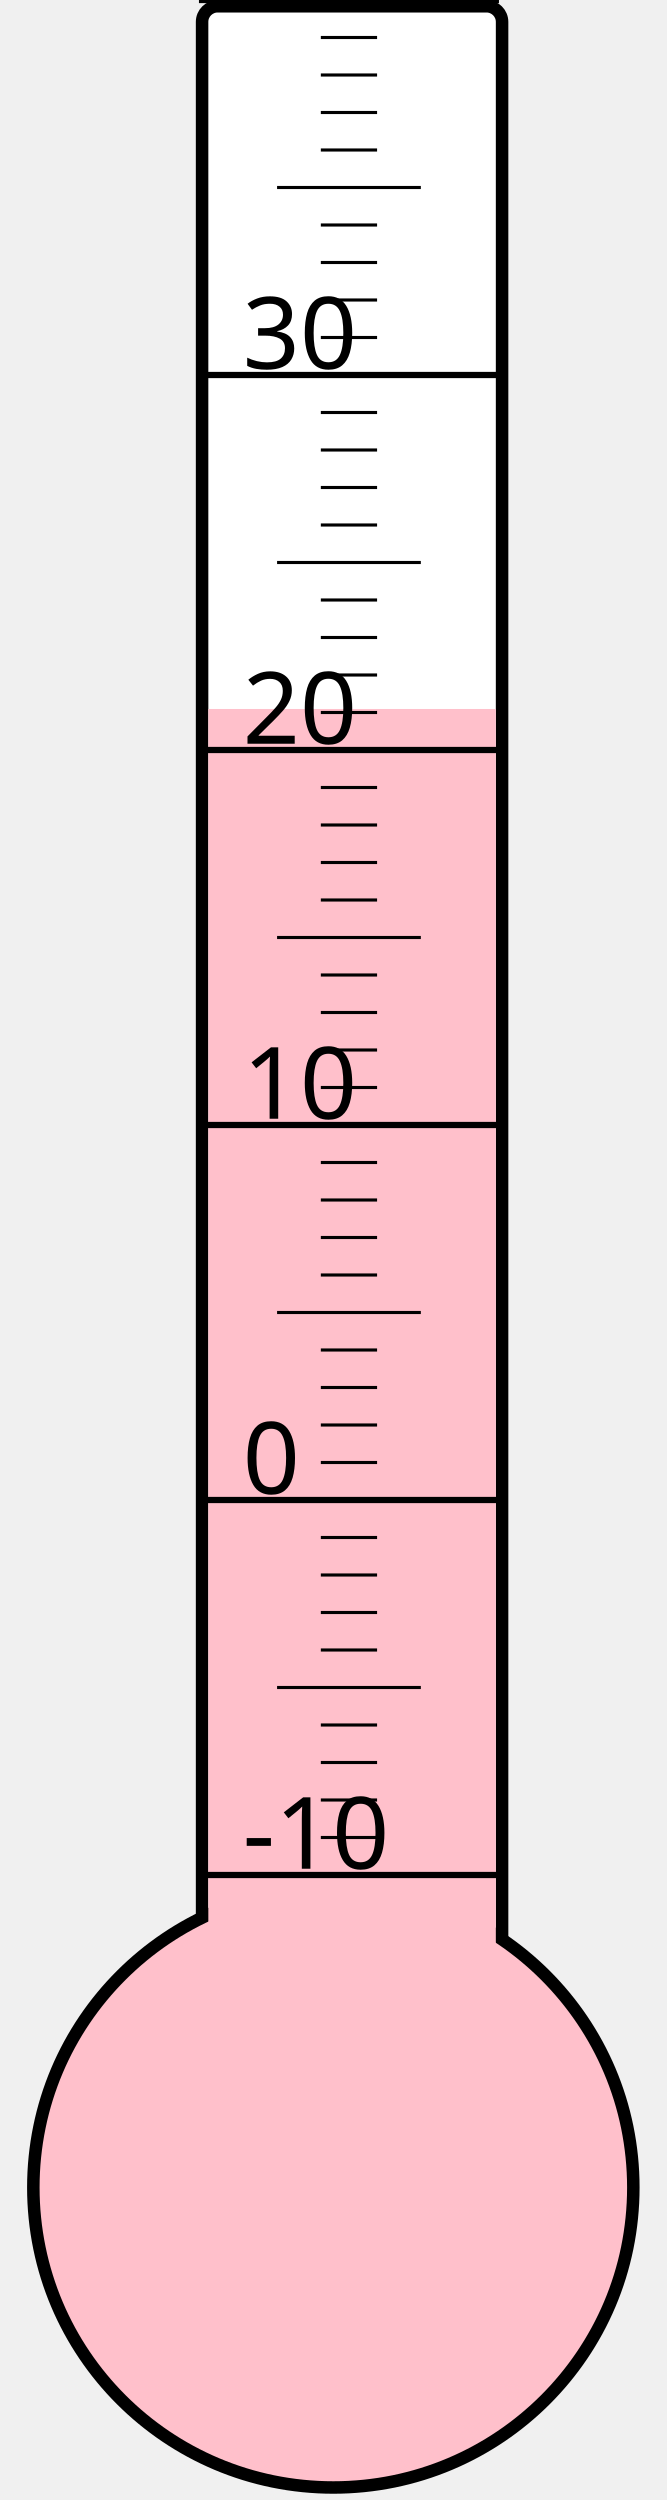
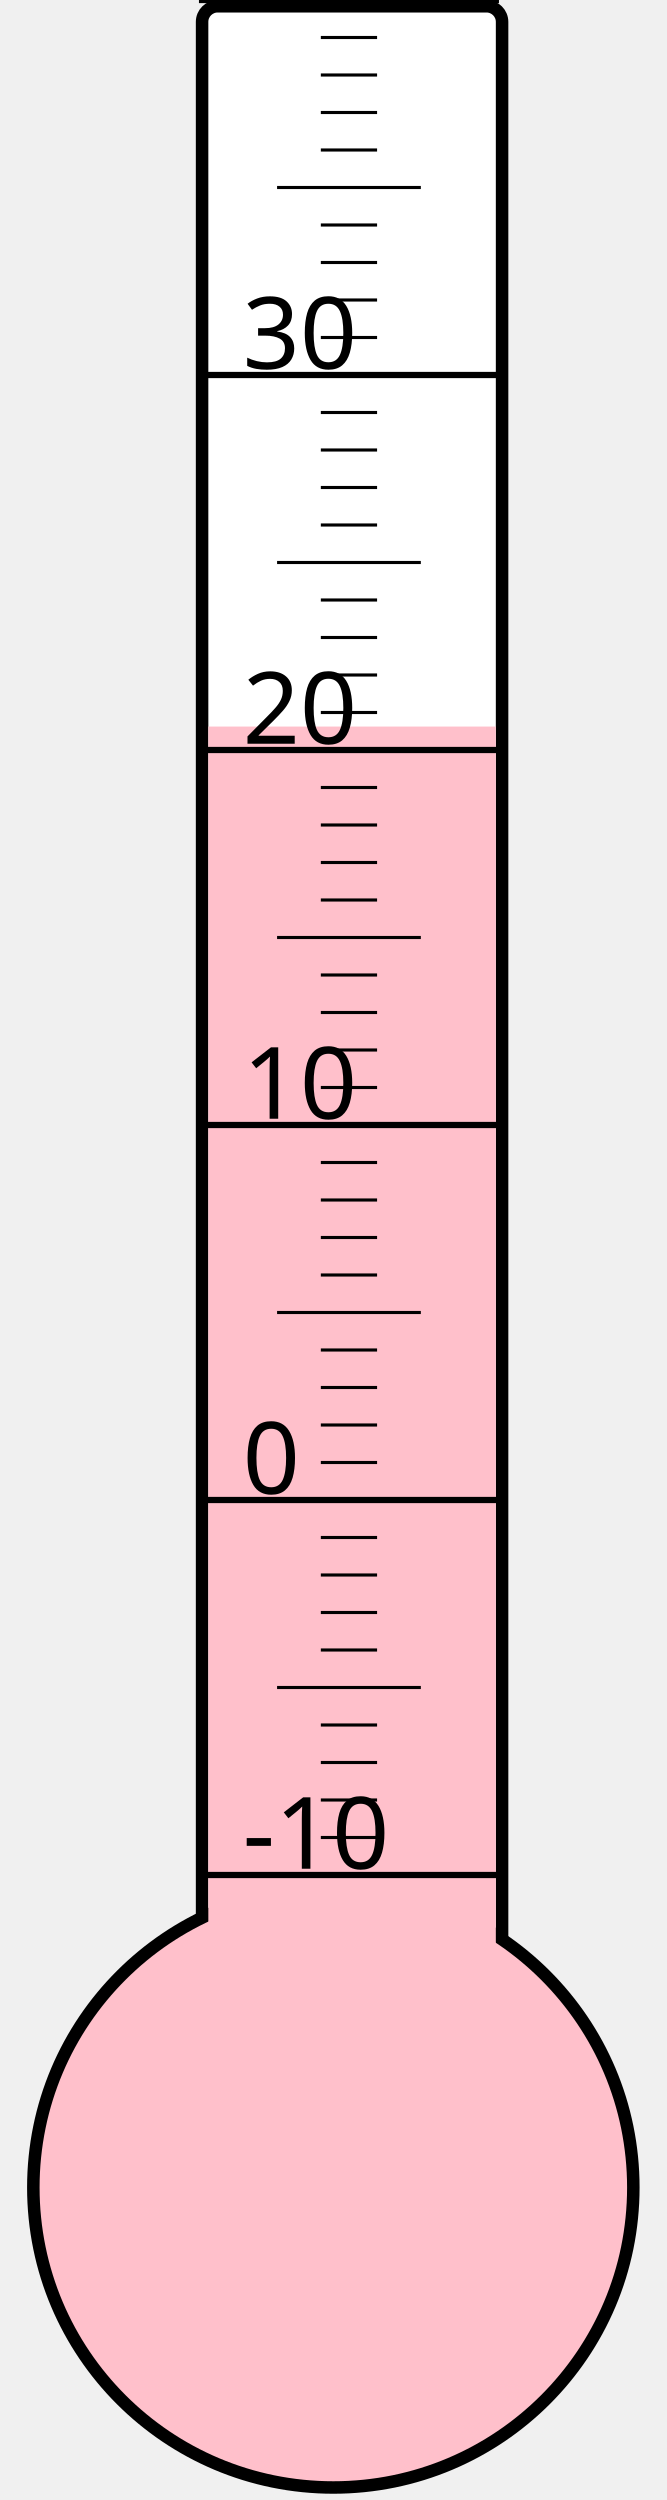
<svg xmlns="http://www.w3.org/2000/svg" width="40px" height="150px" viewBox="0 0 200 800">
  <rect width="200" height="800" x="0" y="0" style="fill: #ffffeb; fill-opacity: 0;" />
  <rect width="96" height="680" x="58" y="2" rx="5" ry="5" style="fill: white; fill-opacity: 1; stroke: black; stroke-width: 4;" />
  <circle cx="100" cy="700" r="96" style="fill: pink; stroke: black; stroke-width: 4;" />
-   <rect width="92" height="473.125" x="60" y="226.875" style="fill: pink; fill-opacity: 1; stroke-width: 0;" />
+   <rect width="92" height="467.5" x="60" y="232.5" style="fill: pink; fill-opacity: 1; stroke-width: 0;" />
  <text x="71" y="598" style="font-family: sans-serif; font-size: 24pt;">-10</text>
  <text x="71" y="478" style="font-family: sans-serif; font-size: 24pt;">0</text>
  <text x="71" y="358" style="font-family: sans-serif; font-size: 24pt;">10</text>
  <text x="71" y="238" style="font-family: sans-serif; font-size: 24pt;">20</text>
  <text x="71" y="118" style="font-family: sans-serif; font-size: 24pt;">30</text>
  <g style="stroke: black;">
    <line x1="57" y1="600" x2="153" y2="600" style="stroke-width: 2;" />
    <line x1="96" y1="588" x2="114" y2="588" style="stroke-width: 1;" />
    <line x1="96" y1="576" x2="114" y2="576" style="stroke-width: 1;" />
    <line x1="96" y1="564" x2="114" y2="564" style="stroke-width: 1;" />
    <line x1="96" y1="552" x2="114" y2="552" style="stroke-width: 1;" />
    <line x1="82" y1="540" x2="128" y2="540" style="stroke-width: 1;" />
    <line x1="96" y1="528" x2="114" y2="528" style="stroke-width: 1;" />
    <line x1="96" y1="516" x2="114" y2="516" style="stroke-width: 1;" />
    <line x1="96" y1="504" x2="114" y2="504" style="stroke-width: 1;" />
    <line x1="96" y1="492" x2="114" y2="492" style="stroke-width: 1;" />
    <line x1="57" y1="480" x2="153" y2="480" style="stroke-width: 2;" />
    <line x1="96" y1="468" x2="114" y2="468" style="stroke-width: 1;" />
    <line x1="96" y1="456" x2="114" y2="456" style="stroke-width: 1;" />
    <line x1="96" y1="444" x2="114" y2="444" style="stroke-width: 1;" />
    <line x1="96" y1="432" x2="114" y2="432" style="stroke-width: 1;" />
    <line x1="82" y1="420" x2="128" y2="420" style="stroke-width: 1;" />
    <line x1="96" y1="408" x2="114" y2="408" style="stroke-width: 1;" />
    <line x1="96" y1="396" x2="114" y2="396" style="stroke-width: 1;" />
    <line x1="96" y1="384" x2="114" y2="384" style="stroke-width: 1;" />
    <line x1="96" y1="372" x2="114" y2="372" style="stroke-width: 1;" />
    <line x1="57" y1="360" x2="153" y2="360" style="stroke-width: 2;" />
    <line x1="96" y1="348" x2="114" y2="348" style="stroke-width: 1;" />
    <line x1="96" y1="336" x2="114" y2="336" style="stroke-width: 1;" />
    <line x1="96" y1="324" x2="114" y2="324" style="stroke-width: 1;" />
    <line x1="96" y1="312" x2="114" y2="312" style="stroke-width: 1;" />
    <line x1="82" y1="300" x2="128" y2="300" style="stroke-width: 1;" />
    <line x1="96" y1="288" x2="114" y2="288" style="stroke-width: 1;" />
    <line x1="96" y1="276" x2="114" y2="276" style="stroke-width: 1;" />
    <line x1="96" y1="264" x2="114" y2="264" style="stroke-width: 1;" />
    <line x1="96" y1="252" x2="114" y2="252" style="stroke-width: 1;" />
    <line x1="57" y1="240" x2="153" y2="240" style="stroke-width: 2;" />
    <line x1="96" y1="228" x2="114" y2="228" style="stroke-width: 1;" />
    <line x1="96" y1="216" x2="114" y2="216" style="stroke-width: 1;" />
    <line x1="96" y1="204" x2="114" y2="204" style="stroke-width: 1;" />
    <line x1="96" y1="192" x2="114" y2="192" style="stroke-width: 1;" />
    <line x1="82" y1="180" x2="128" y2="180" style="stroke-width: 1;" />
    <line x1="96" y1="168" x2="114" y2="168" style="stroke-width: 1;" />
    <line x1="96" y1="156" x2="114" y2="156" style="stroke-width: 1;" />
    <line x1="96" y1="144" x2="114" y2="144" style="stroke-width: 1;" />
    <line x1="96" y1="132" x2="114" y2="132" style="stroke-width: 1;" />
    <line x1="57" y1="120" x2="153" y2="120" style="stroke-width: 2;" />
    <line x1="96" y1="108" x2="114" y2="108" style="stroke-width: 1;" />
    <line x1="96" y1="96" x2="114" y2="96" style="stroke-width: 1;" />
    <line x1="96" y1="84" x2="114" y2="84" style="stroke-width: 1;" />
    <line x1="96" y1="72" x2="114" y2="72" style="stroke-width: 1;" />
    <line x1="82" y1="60" x2="128" y2="60" style="stroke-width: 1;" />
    <line x1="96" y1="48" x2="114" y2="48" style="stroke-width: 1;" />
    <line x1="96" y1="36" x2="114" y2="36" style="stroke-width: 1;" />
    <line x1="96" y1="24" x2="114" y2="24" style="stroke-width: 1;" />
    <line x1="96" y1="12" x2="114" y2="12" style="stroke-width: 1;" />
    <line x1="57" y1="0" x2="153" y2="0" style="stroke-width: 2;" />
  </g>
</svg>
